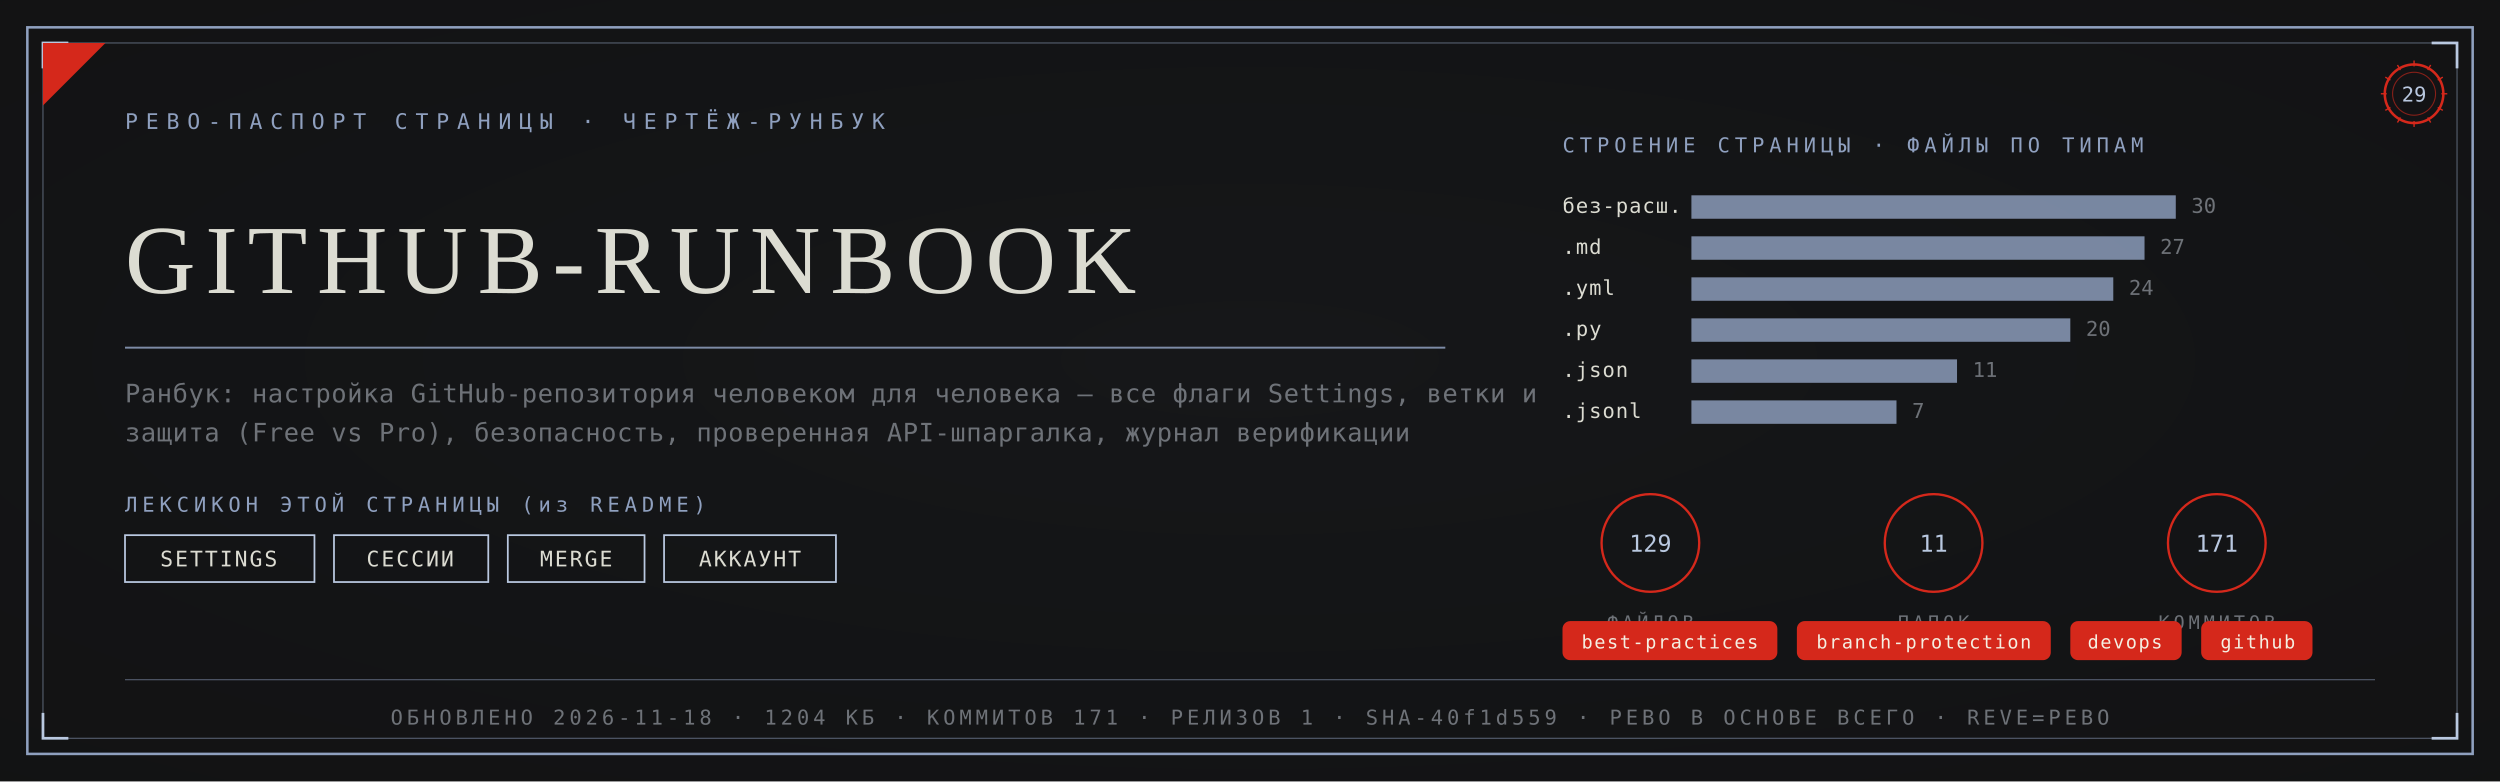
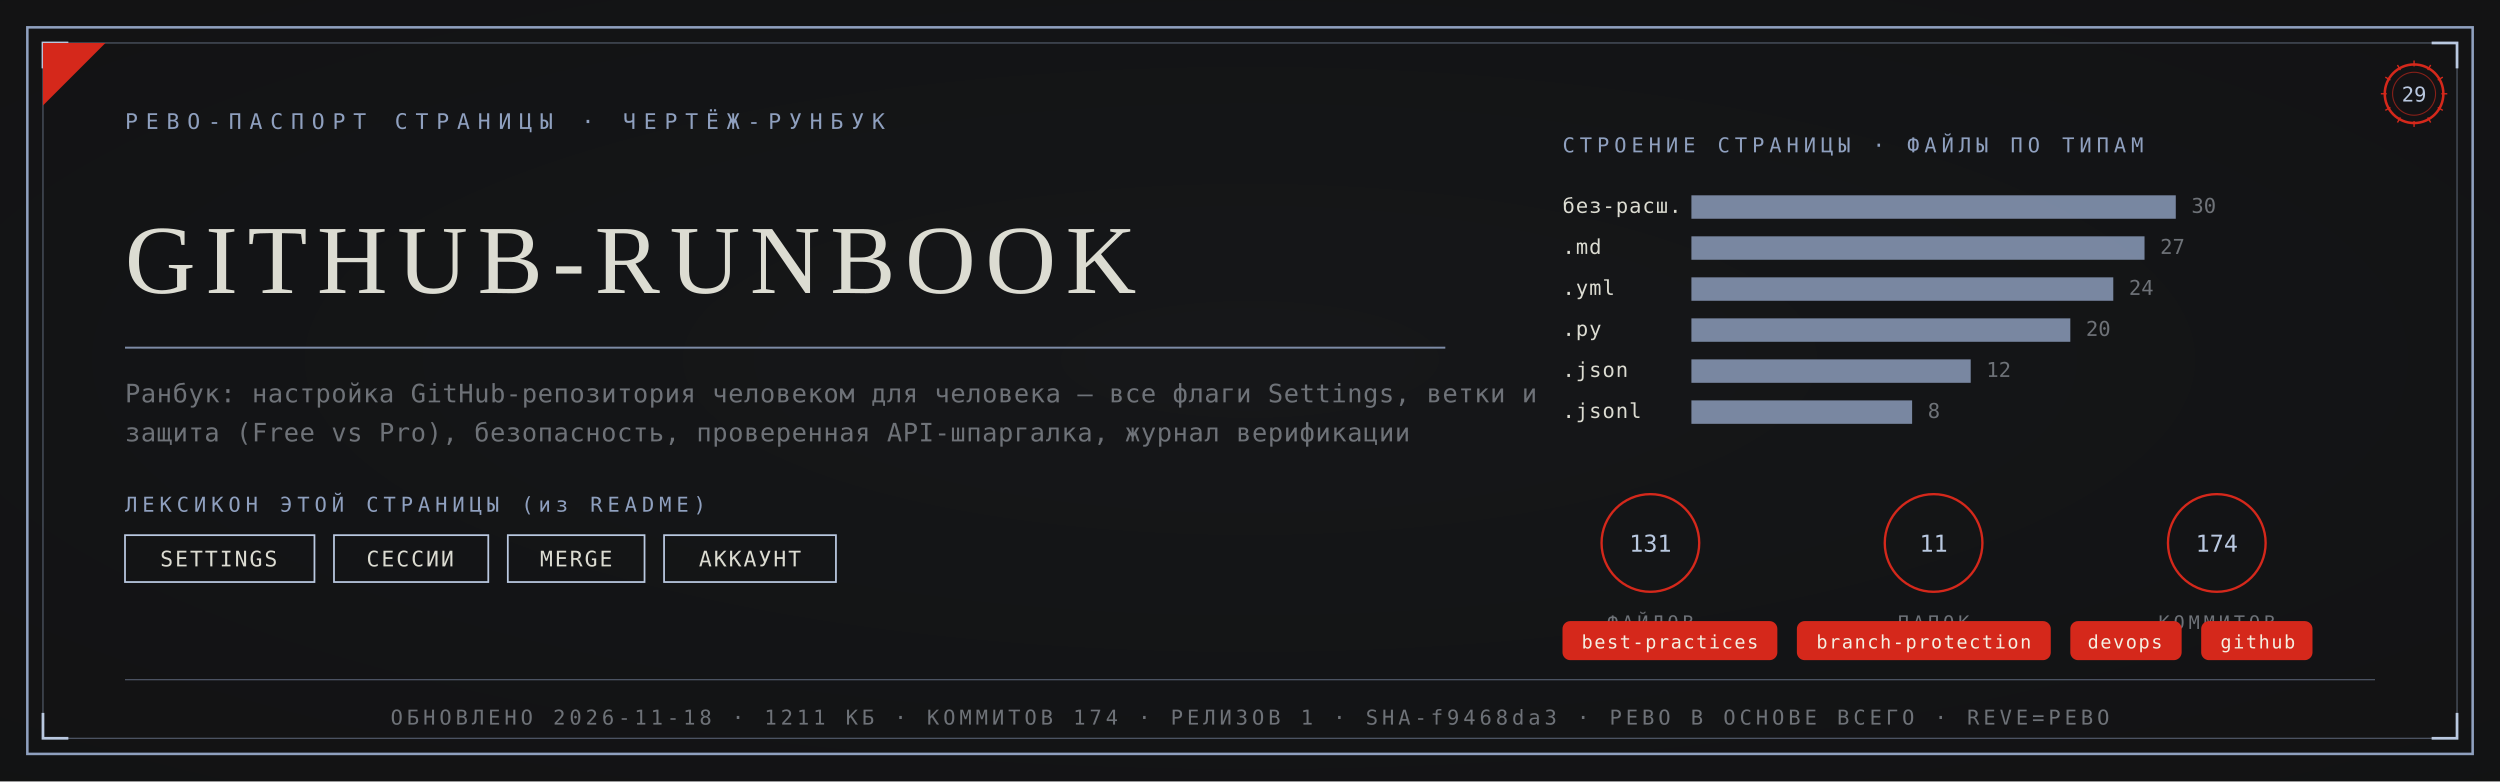
<svg xmlns="http://www.w3.org/2000/svg" viewBox="0 0 1280 400" width="1280" height="400">
  <defs>
    <radialGradient id="rp29" cx="0.5" cy="0.46" r="1.05">
      <stop offset="0" stop-color="#17181A" />
      <stop offset="1" stop-color="#101112" />
    </radialGradient>
  </defs>
  <rect width="1280" height="400" fill="#101112" />
  <rect width="1280" height="400" fill="url(#rp29)" opacity="0.92" />
  <rect x="14" y="14" width="1252" height="372" fill="none" stroke="#8FA0BF" stroke-width="1.3" />
  <rect x="22" y="22" width="1236" height="356" fill="none" stroke="#8FA0BF" stroke-width="0.55" opacity="0.55" />
  <path d="M 22 35 L 22 22 L 35 22" fill="none" stroke="#B9C8E0" stroke-width="1.4" />
  <path d="M 1258 35 L 1258 22 L 1245 22" fill="none" stroke="#B9C8E0" stroke-width="1.4" />
  <path d="M 22 365 L 22 378 L 35 378" fill="none" stroke="#B9C8E0" stroke-width="1.4" />
  <path d="M 1258 365 L 1258 378 L 1245 378" fill="none" stroke="#B9C8E0" stroke-width="1.4" />
  <path d="M 22 54 L 22 22 L 54 22 Z" fill="#D5281B" />
  <text x="64" y="66" font-family="'Cascadia Mono', ui-monospace, Consolas, monospace" font-size="11" fill="#8FA0BF" letter-spacing="4">РЕВО-ПАСПОРТ СТРАНИЦЫ · ЧЕРТЁЖ-РУНБУК</text>
  <g transform="translate(1236,48)">
    <circle r="15" fill="none" stroke="#D5281B" stroke-width="1.3" />
    <circle r="11" fill="none" stroke="#D5281B" stroke-width="0.55" opacity="0.6" />
    <text y="4" text-anchor="middle" font-family="'Cascadia Mono', ui-monospace, Consolas, monospace" font-size="10.5" fill="#B9C8E0">29</text>
    <g stroke="#D5281B" stroke-width="0.7">
      <line x1="0" y1="-17" x2="0" y2="-14" transform="rotate(0)" />
      <line x1="0" y1="-17" x2="0" y2="-14" transform="rotate(30)" />
      <line x1="0" y1="-17" x2="0" y2="-14" transform="rotate(60)" />
      <line x1="0" y1="-17" x2="0" y2="-14" transform="rotate(90)" />
      <line x1="0" y1="-17" x2="0" y2="-14" transform="rotate(120)" />
      <line x1="0" y1="-17" x2="0" y2="-14" transform="rotate(150)" />
      <line x1="0" y1="-17" x2="0" y2="-14" transform="rotate(180)" />
      <line x1="0" y1="-17" x2="0" y2="-14" transform="rotate(210)" />
      <line x1="0" y1="-17" x2="0" y2="-14" transform="rotate(240)" />
      <line x1="0" y1="-17" x2="0" y2="-14" transform="rotate(270)" />
      <line x1="0" y1="-17" x2="0" y2="-14" transform="rotate(300)" />
      <line x1="0" y1="-17" x2="0" y2="-14" transform="rotate(330)" />
    </g>
  </g>
  <text x="64" y="150" font-family="Georgia, 'Times New Roman', serif" font-size="50.0" fill="#DCDCD2" letter-spacing="5">GITHUB-RUNBOOK</text>
  <line x1="64" y1="178" x2="740" y2="178" stroke="#8FA0BF" stroke-width="1" opacity="0.85" />
  <text x="64" y="206" font-family="'Cascadia Mono', ui-monospace, Consolas, monospace" font-size="13" fill="#6E7278" letter-spacing="0.3">Ранбук: настройка GitHub-репозитория человеком для человека — все флаги Settings, ветки и</text>
  <text x="64" y="226" font-family="'Cascadia Mono', ui-monospace, Consolas, monospace" font-size="13" fill="#6E7278" letter-spacing="0.3">защита (Free vs Pro), безопасность, проверенная API-шпаргалка, журнал верификации</text>
  <text x="64" y="262" font-family="'Cascadia Mono', ui-monospace, Consolas, monospace" font-size="10.5" fill="#8FA0BF" letter-spacing="2.5">ЛЕКСИКОН ЭТОЙ СТРАНИЦЫ (из README)</text>
  <rect x="64" y="274" width="97" height="24" fill="none" stroke="#B9C8E0" stroke-width="0.9" />
  <text x="112" y="290" text-anchor="middle" font-family="'Cascadia Mono', ui-monospace, Consolas, monospace" font-size="11" fill="#DCDCD2" letter-spacing="1">SETTINGS</text>
  <rect x="171" y="274" width="79" height="24" fill="none" stroke="#B9C8E0" stroke-width="0.9" />
  <text x="210" y="290" text-anchor="middle" font-family="'Cascadia Mono', ui-monospace, Consolas, monospace" font-size="11" fill="#DCDCD2" letter-spacing="1">СЕССИИ</text>
  <rect x="260" y="274" width="70" height="24" fill="none" stroke="#B9C8E0" stroke-width="0.9" />
  <text x="295" y="290" text-anchor="middle" font-family="'Cascadia Mono', ui-monospace, Consolas, monospace" font-size="11" fill="#DCDCD2" letter-spacing="1">MERGE</text>
  <rect x="340" y="274" width="88" height="24" fill="none" stroke="#B9C8E0" stroke-width="0.9" />
  <text x="384" y="290" text-anchor="middle" font-family="'Cascadia Mono', ui-monospace, Consolas, monospace" font-size="11" fill="#DCDCD2" letter-spacing="1">АККАУНТ</text>
  <text x="800" y="78" font-family="'Cascadia Mono', ui-monospace, Consolas, monospace" font-size="10.5" fill="#8FA0BF" letter-spacing="2.5">СТРОЕНИЕ СТРАНИЦЫ · ФАЙЛЫ ПО ТИПАМ</text>
  <text x="800" y="109" font-family="'Cascadia Mono', ui-monospace, Consolas, monospace" font-size="10.5" fill="#DCDCD2" letter-spacing="0.5">без-расш.</text>
  <rect x="866" y="100" width="248" height="12" fill="#8FA0BF" opacity="0.82" />
  <text x="1122" y="109" font-family="'Cascadia Mono', ui-monospace, Consolas, monospace" font-size="10.5" fill="#6E7278">30</text>
  <text x="800" y="130" font-family="'Cascadia Mono', ui-monospace, Consolas, monospace" font-size="10.5" fill="#DCDCD2" letter-spacing="0.5">.md</text>
  <rect x="866" y="121" width="232" height="12" fill="#8FA0BF" opacity="0.82" />
  <text x="1106" y="130" font-family="'Cascadia Mono', ui-monospace, Consolas, monospace" font-size="10.5" fill="#6E7278">27</text>
  <text x="800" y="151" font-family="'Cascadia Mono', ui-monospace, Consolas, monospace" font-size="10.5" fill="#DCDCD2" letter-spacing="0.5">.yml</text>
  <rect x="866" y="142" width="216" height="12" fill="#8FA0BF" opacity="0.82" />
  <text x="1090" y="151" font-family="'Cascadia Mono', ui-monospace, Consolas, monospace" font-size="10.5" fill="#6E7278">24</text>
  <text x="800" y="172" font-family="'Cascadia Mono', ui-monospace, Consolas, monospace" font-size="10.5" fill="#DCDCD2" letter-spacing="0.5">.py</text>
  <rect x="866" y="163" width="194" height="12" fill="#8FA0BF" opacity="0.82" />
  <text x="1068" y="172" font-family="'Cascadia Mono', ui-monospace, Consolas, monospace" font-size="10.5" fill="#6E7278">20</text>
  <text x="800" y="193" font-family="'Cascadia Mono', ui-monospace, Consolas, monospace" font-size="10.5" fill="#DCDCD2" letter-spacing="0.5">.json</text>
-   <rect x="866" y="184" width="136" height="12" fill="#8FA0BF" opacity="0.82" />
-   <text x="1010" y="193" font-family="'Cascadia Mono', ui-monospace, Consolas, monospace" font-size="10.5" fill="#6E7278">11</text>
+   <rect x="866" y="184" width="143" height="12" fill="#8FA0BF" opacity="0.82" />
+   <text x="1017" y="193" font-family="'Cascadia Mono', ui-monospace, Consolas, monospace" font-size="10.5" fill="#6E7278">12</text>
  <text x="800" y="214" font-family="'Cascadia Mono', ui-monospace, Consolas, monospace" font-size="10.5" fill="#DCDCD2" letter-spacing="0.5">.jsonl</text>
-   <rect x="866" y="205" width="105" height="12" fill="#8FA0BF" opacity="0.82" />
-   <text x="979" y="214" font-family="'Cascadia Mono', ui-monospace, Consolas, monospace" font-size="10.5" fill="#6E7278">7</text>
+   <rect x="866" y="205" width="113" height="12" fill="#8FA0BF" opacity="0.82" />
+   <text x="987" y="214" font-family="'Cascadia Mono', ui-monospace, Consolas, monospace" font-size="10.5" fill="#6E7278">8</text>
  <g transform="translate(845,278)">
    <circle r="25" fill="none" stroke="#D5281B" stroke-width="1.2" />
-     <text y="4.5" text-anchor="middle" font-family="'Cascadia Mono', ui-monospace, Consolas, monospace" font-size="12" fill="#B9C8E0">129</text>
+     <text y="4.5" text-anchor="middle" font-family="'Cascadia Mono', ui-monospace, Consolas, monospace" font-size="12" fill="#B9C8E0">131</text>
    <text y="44" text-anchor="middle" font-family="'Cascadia Mono', ui-monospace, Consolas, monospace" font-size="9.5" fill="#6E7278" letter-spacing="2">ФАЙЛОВ</text>
  </g>
  <g transform="translate(990,278)">
    <circle r="25" fill="none" stroke="#D5281B" stroke-width="1.2" />
    <text y="4.5" text-anchor="middle" font-family="'Cascadia Mono', ui-monospace, Consolas, monospace" font-size="12" fill="#B9C8E0">11</text>
    <text y="44" text-anchor="middle" font-family="'Cascadia Mono', ui-monospace, Consolas, monospace" font-size="9.5" fill="#6E7278" letter-spacing="2">ПАПОК</text>
  </g>
  <g transform="translate(1135,278)">
    <circle r="25" fill="none" stroke="#D5281B" stroke-width="1.2" />
-     <text y="4.5" text-anchor="middle" font-family="'Cascadia Mono', ui-monospace, Consolas, monospace" font-size="12" fill="#B9C8E0">171</text>
+     <text y="4.5" text-anchor="middle" font-family="'Cascadia Mono', ui-monospace, Consolas, monospace" font-size="12" fill="#B9C8E0">174</text>
    <text y="44" text-anchor="middle" font-family="'Cascadia Mono', ui-monospace, Consolas, monospace" font-size="9.5" fill="#6E7278" letter-spacing="2">КОММИТОВ</text>
  </g>
  <rect x="800" y="318" rx="4" width="110" height="20" fill="#D5281B" />
  <text x="855" y="332" text-anchor="middle" font-family="'Cascadia Mono', ui-monospace, Consolas, monospace" font-size="9.5" fill="#F5EFE2" letter-spacing="0.8">best-practices</text>
  <rect x="920" y="318" rx="4" width="130" height="20" fill="#D5281B" />
  <text x="985" y="332" text-anchor="middle" font-family="'Cascadia Mono', ui-monospace, Consolas, monospace" font-size="9.5" fill="#F5EFE2" letter-spacing="0.8">branch-protection</text>
  <rect x="1060" y="318" rx="4" width="57" height="20" fill="#D5281B" />
  <text x="1088" y="332" text-anchor="middle" font-family="'Cascadia Mono', ui-monospace, Consolas, monospace" font-size="9.5" fill="#F5EFE2" letter-spacing="0.8">devops</text>
  <rect x="1127" y="318" rx="4" width="57" height="20" fill="#D5281B" />
  <text x="1156" y="332" text-anchor="middle" font-family="'Cascadia Mono', ui-monospace, Consolas, monospace" font-size="9.5" fill="#F5EFE2" letter-spacing="0.8">github</text>
  <line x1="64" y1="348" x2="1216" y2="348" stroke="#8FA0BF" stroke-width="0.6" opacity="0.5" />
-   <text x="640" y="371" text-anchor="middle" font-family="'Cascadia Mono', ui-monospace, Consolas, monospace" font-size="10.5" fill="#6E7278" letter-spacing="2">ОБНОВЛЕНО 2026-11-18 · 1204 КБ · КОММИТОВ 171 · РЕЛИЗОВ 1 · SHA-40f1d559 · РЕВО В ОСНОВЕ ВСЕГО · REVE=РЕВО</text>
+   <text x="640" y="371" text-anchor="middle" font-family="'Cascadia Mono', ui-monospace, Consolas, monospace" font-size="10.5" fill="#6E7278" letter-spacing="2">ОБНОВЛЕНО 2026-11-18 · 1211 КБ · КОММИТОВ 174 · РЕЛИЗОВ 1 · SHA-f9468da3 · РЕВО В ОСНОВЕ ВСЕГО · REVE=РЕВО</text>
</svg>
